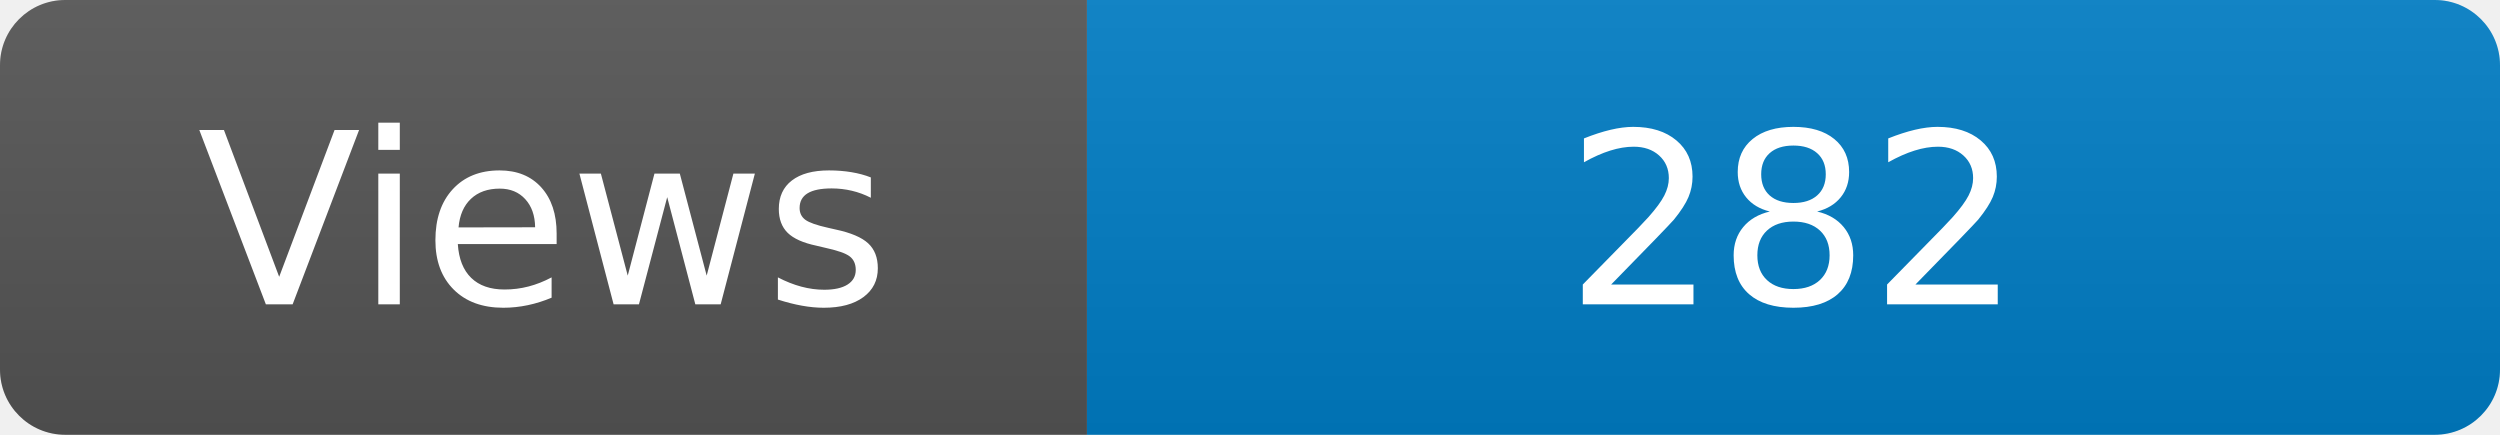
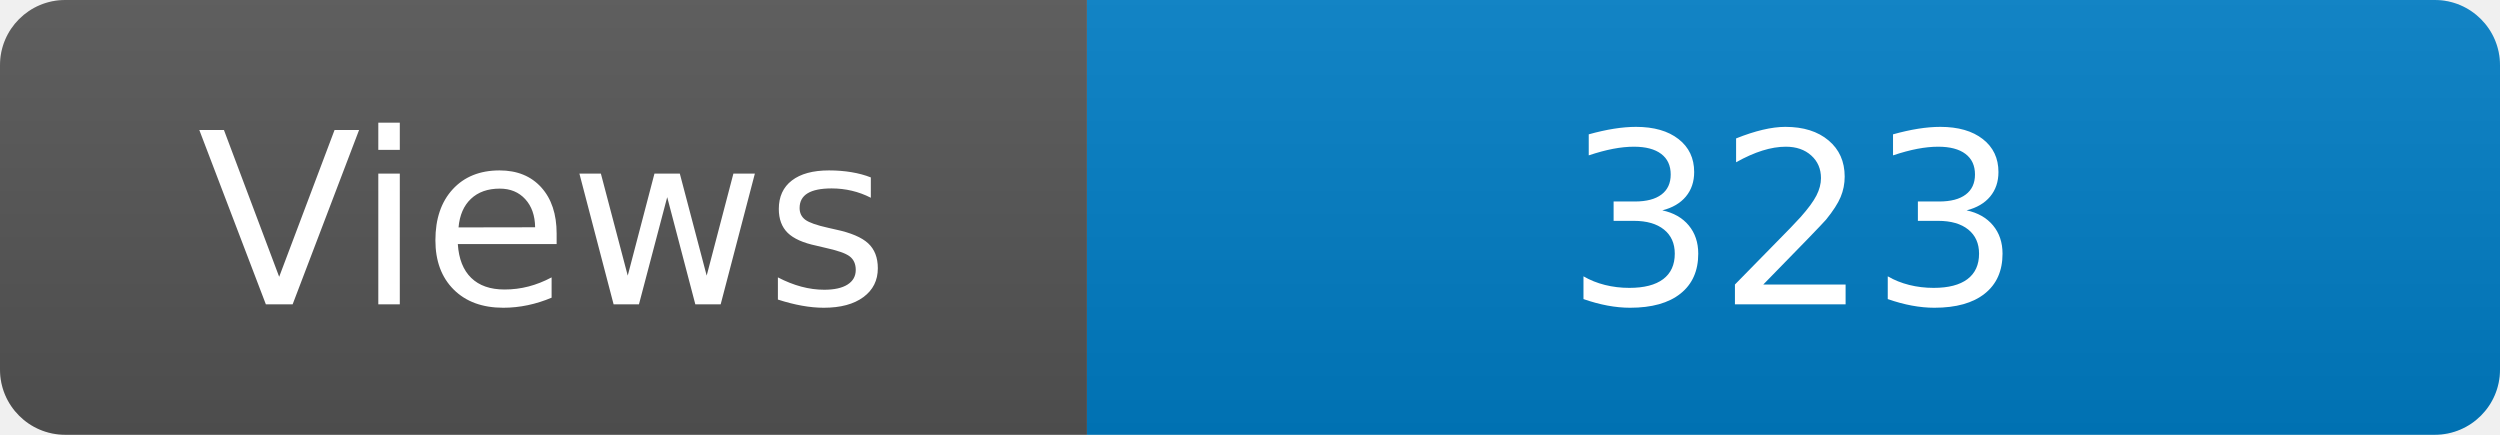
<svg xmlns="http://www.w3.org/2000/svg" width="115" height="20" role="img" aria-label="Maintained?: yes">
  <linearGradient id="s" x2="0" y2="100%">
    <stop offset="0" stop-color="#bbb" stop-opacity=".1" />
    <stop offset="1" stop-opacity=".1" />
  </linearGradient>
  <clipPath id="r">
    <rect width="115" height="20" rx="3" fill="#fff" />
  </clipPath>
  <g clip-path="url(#r)">
    <rect width="50" height="20" fill="#555" />
    <rect x="50" width="160" height="20" fill="#007ec6" />
    <rect width="115" height="20" fill="url(#s)" />
  </g>
  <g fill="#fff" text-anchor="middle" font-family="Verdana,Geneva,DejaVu Sans,sans-serif" font-size="110">
    <text x="250" y="140" transform="scale(.1)" fill="#fff">Views</text>
-     <text x="825" y="140" transform="scale(.1)" fill="#fff">282</text>
+     <text x="825" y="140" transform="scale(.1)" fill="#fff">323</text>
  </g>
</svg>
